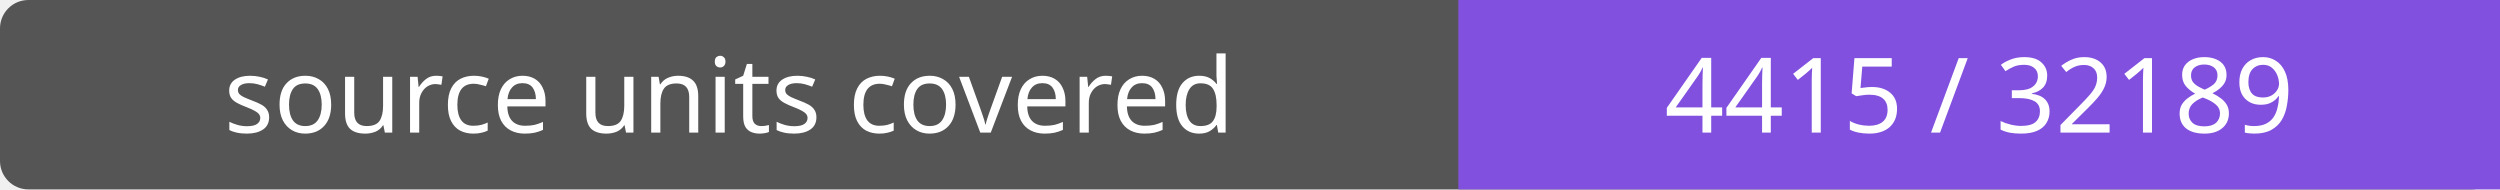
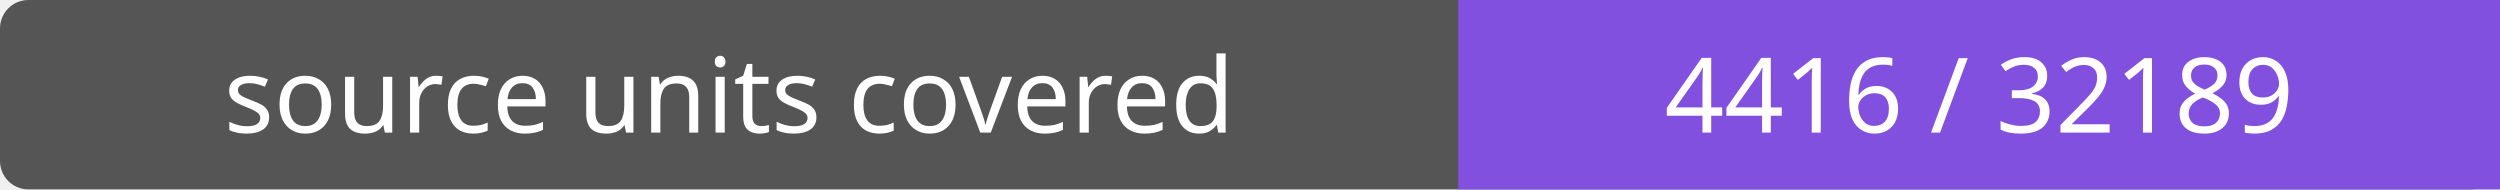
- <svg xmlns="http://www.w3.org/2000/svg" width="264" height="20" role="img" aria-label="source units covered: 4415 / 32189">
+ <svg xmlns="http://www.w3.org/2000/svg" width="264" height="20" role="img" aria-label="source units covered: 4416 / 32189">
  <rect width="264" height="20" rx="3" fill="#555" />
  <path fill="#8250df" d="M154 0h110v20H154z" />
  <g fill="#fff" text-anchor="middle" font-family="Verdana,sans-serif" font-size="11">
    <text x="77.0" y="14">source units covered</text>
-     <text x="209.0" y="14">4415 / 32189</text>
+     <text x="209.0" y="14">4416 / 32189</text>
  </g>
</svg>
